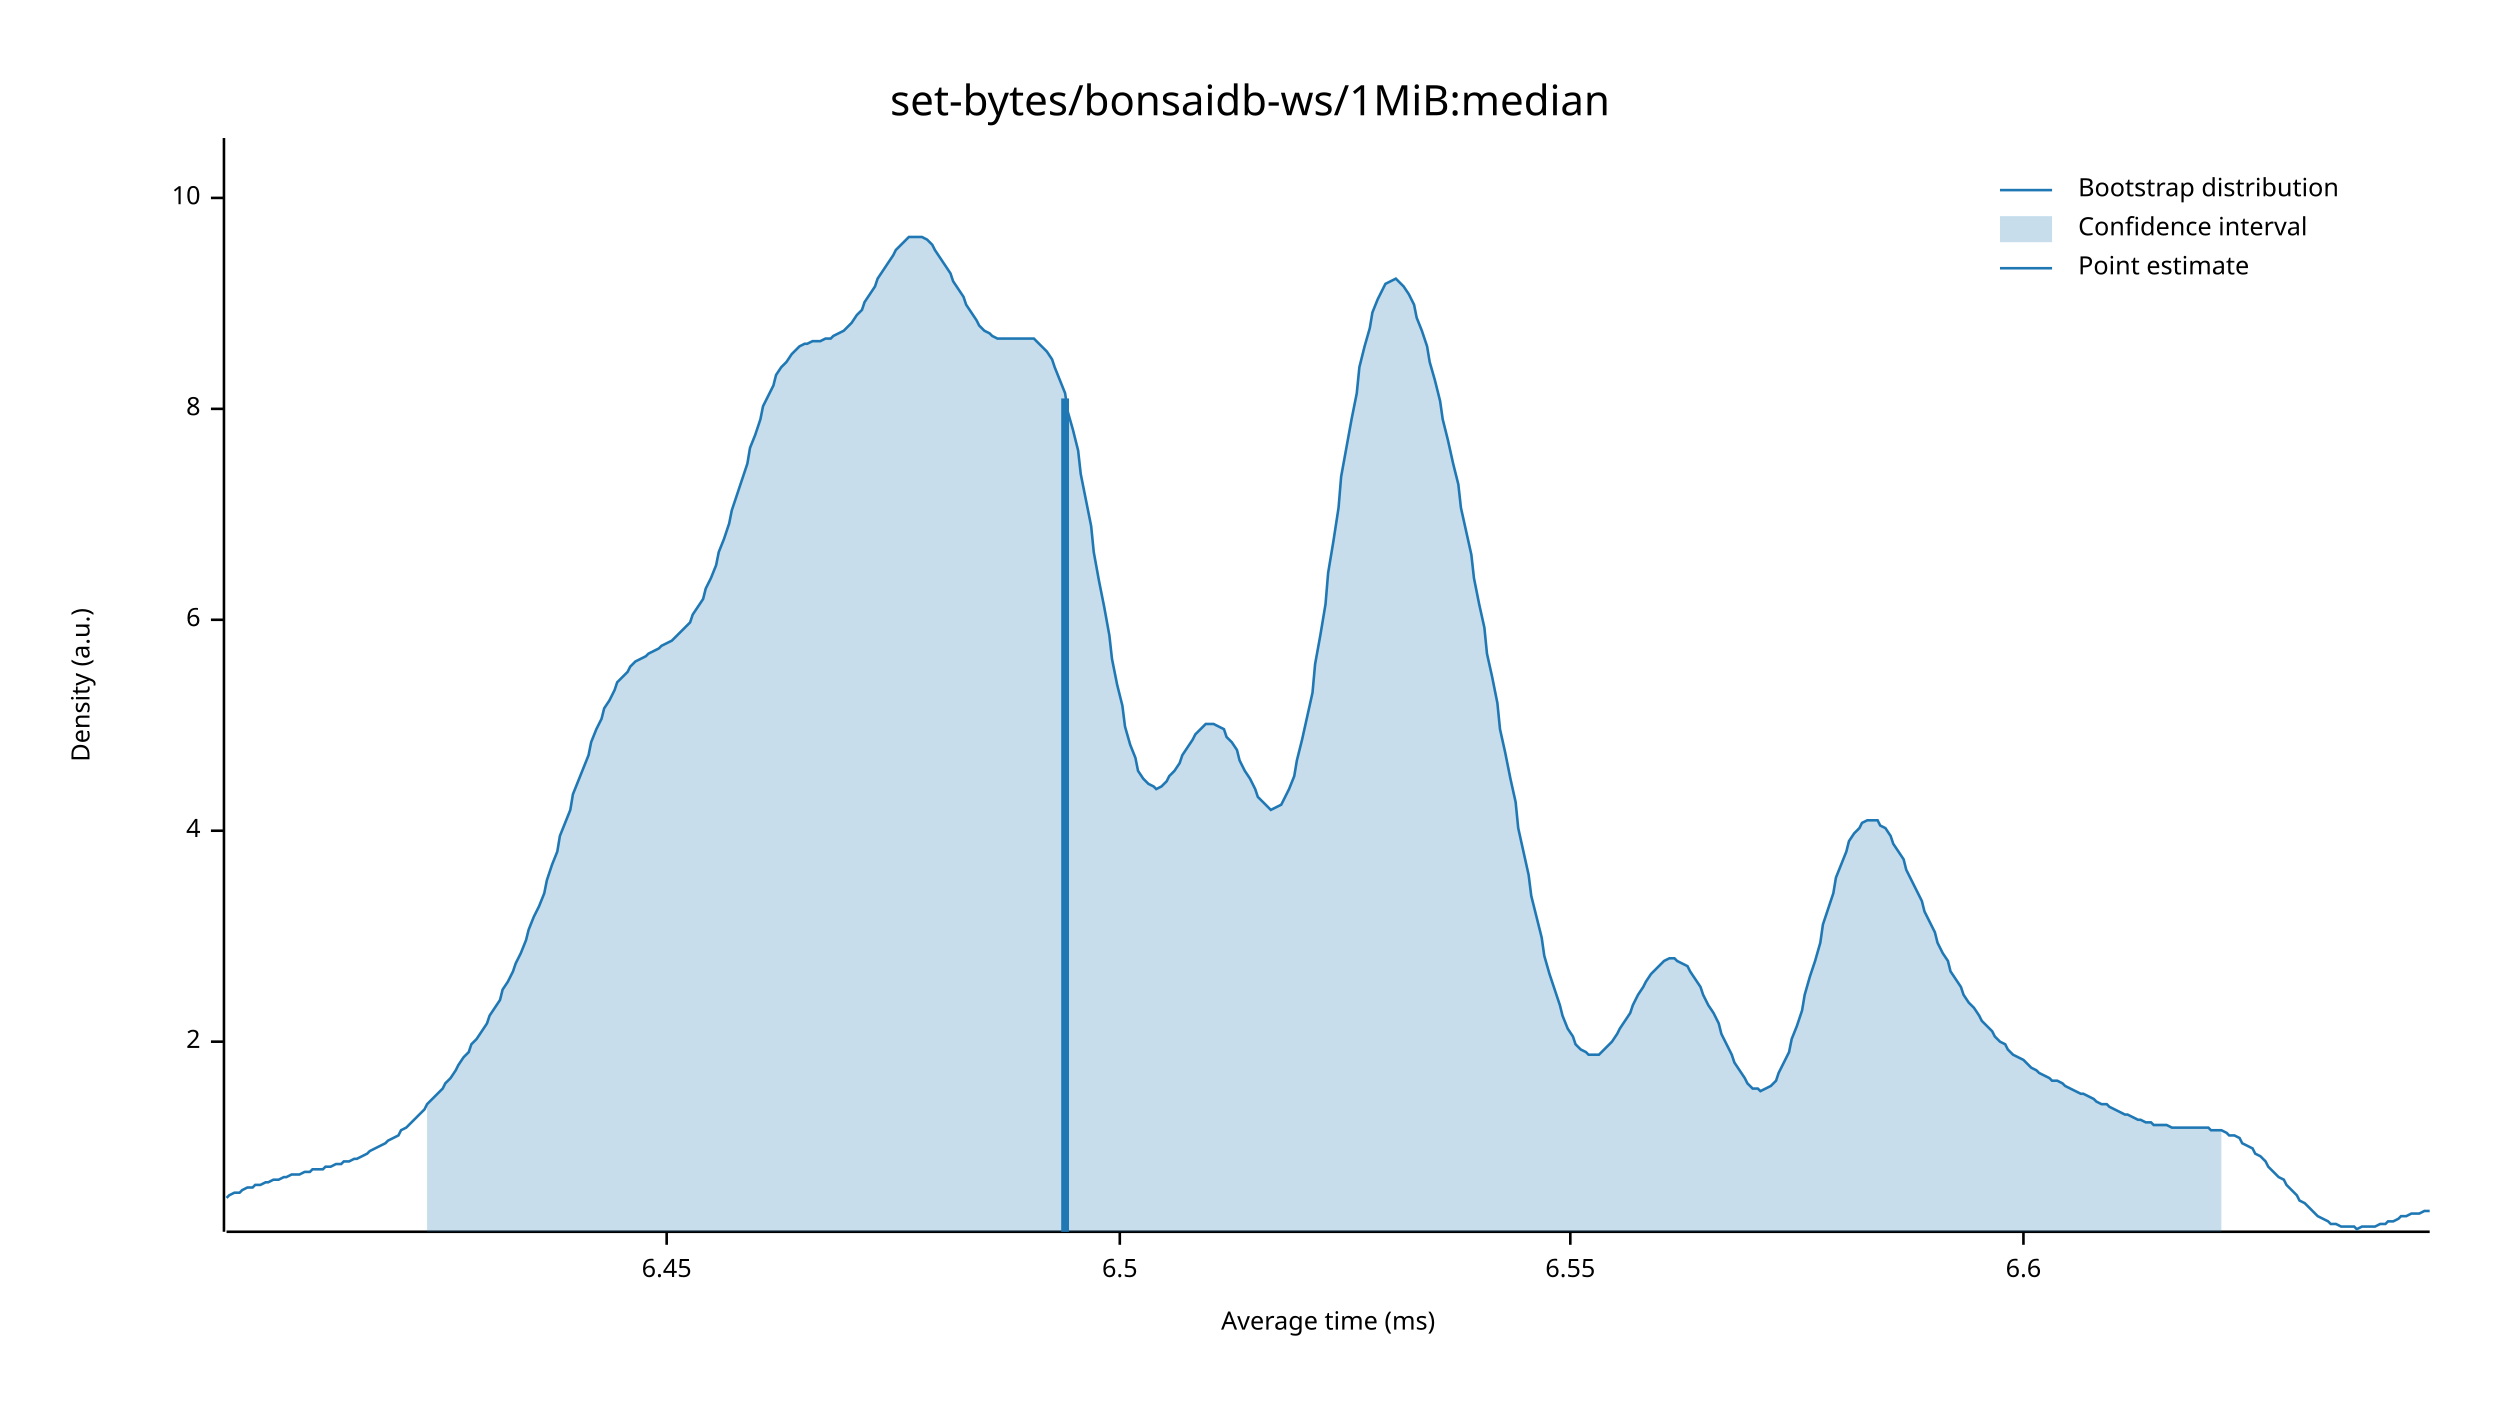
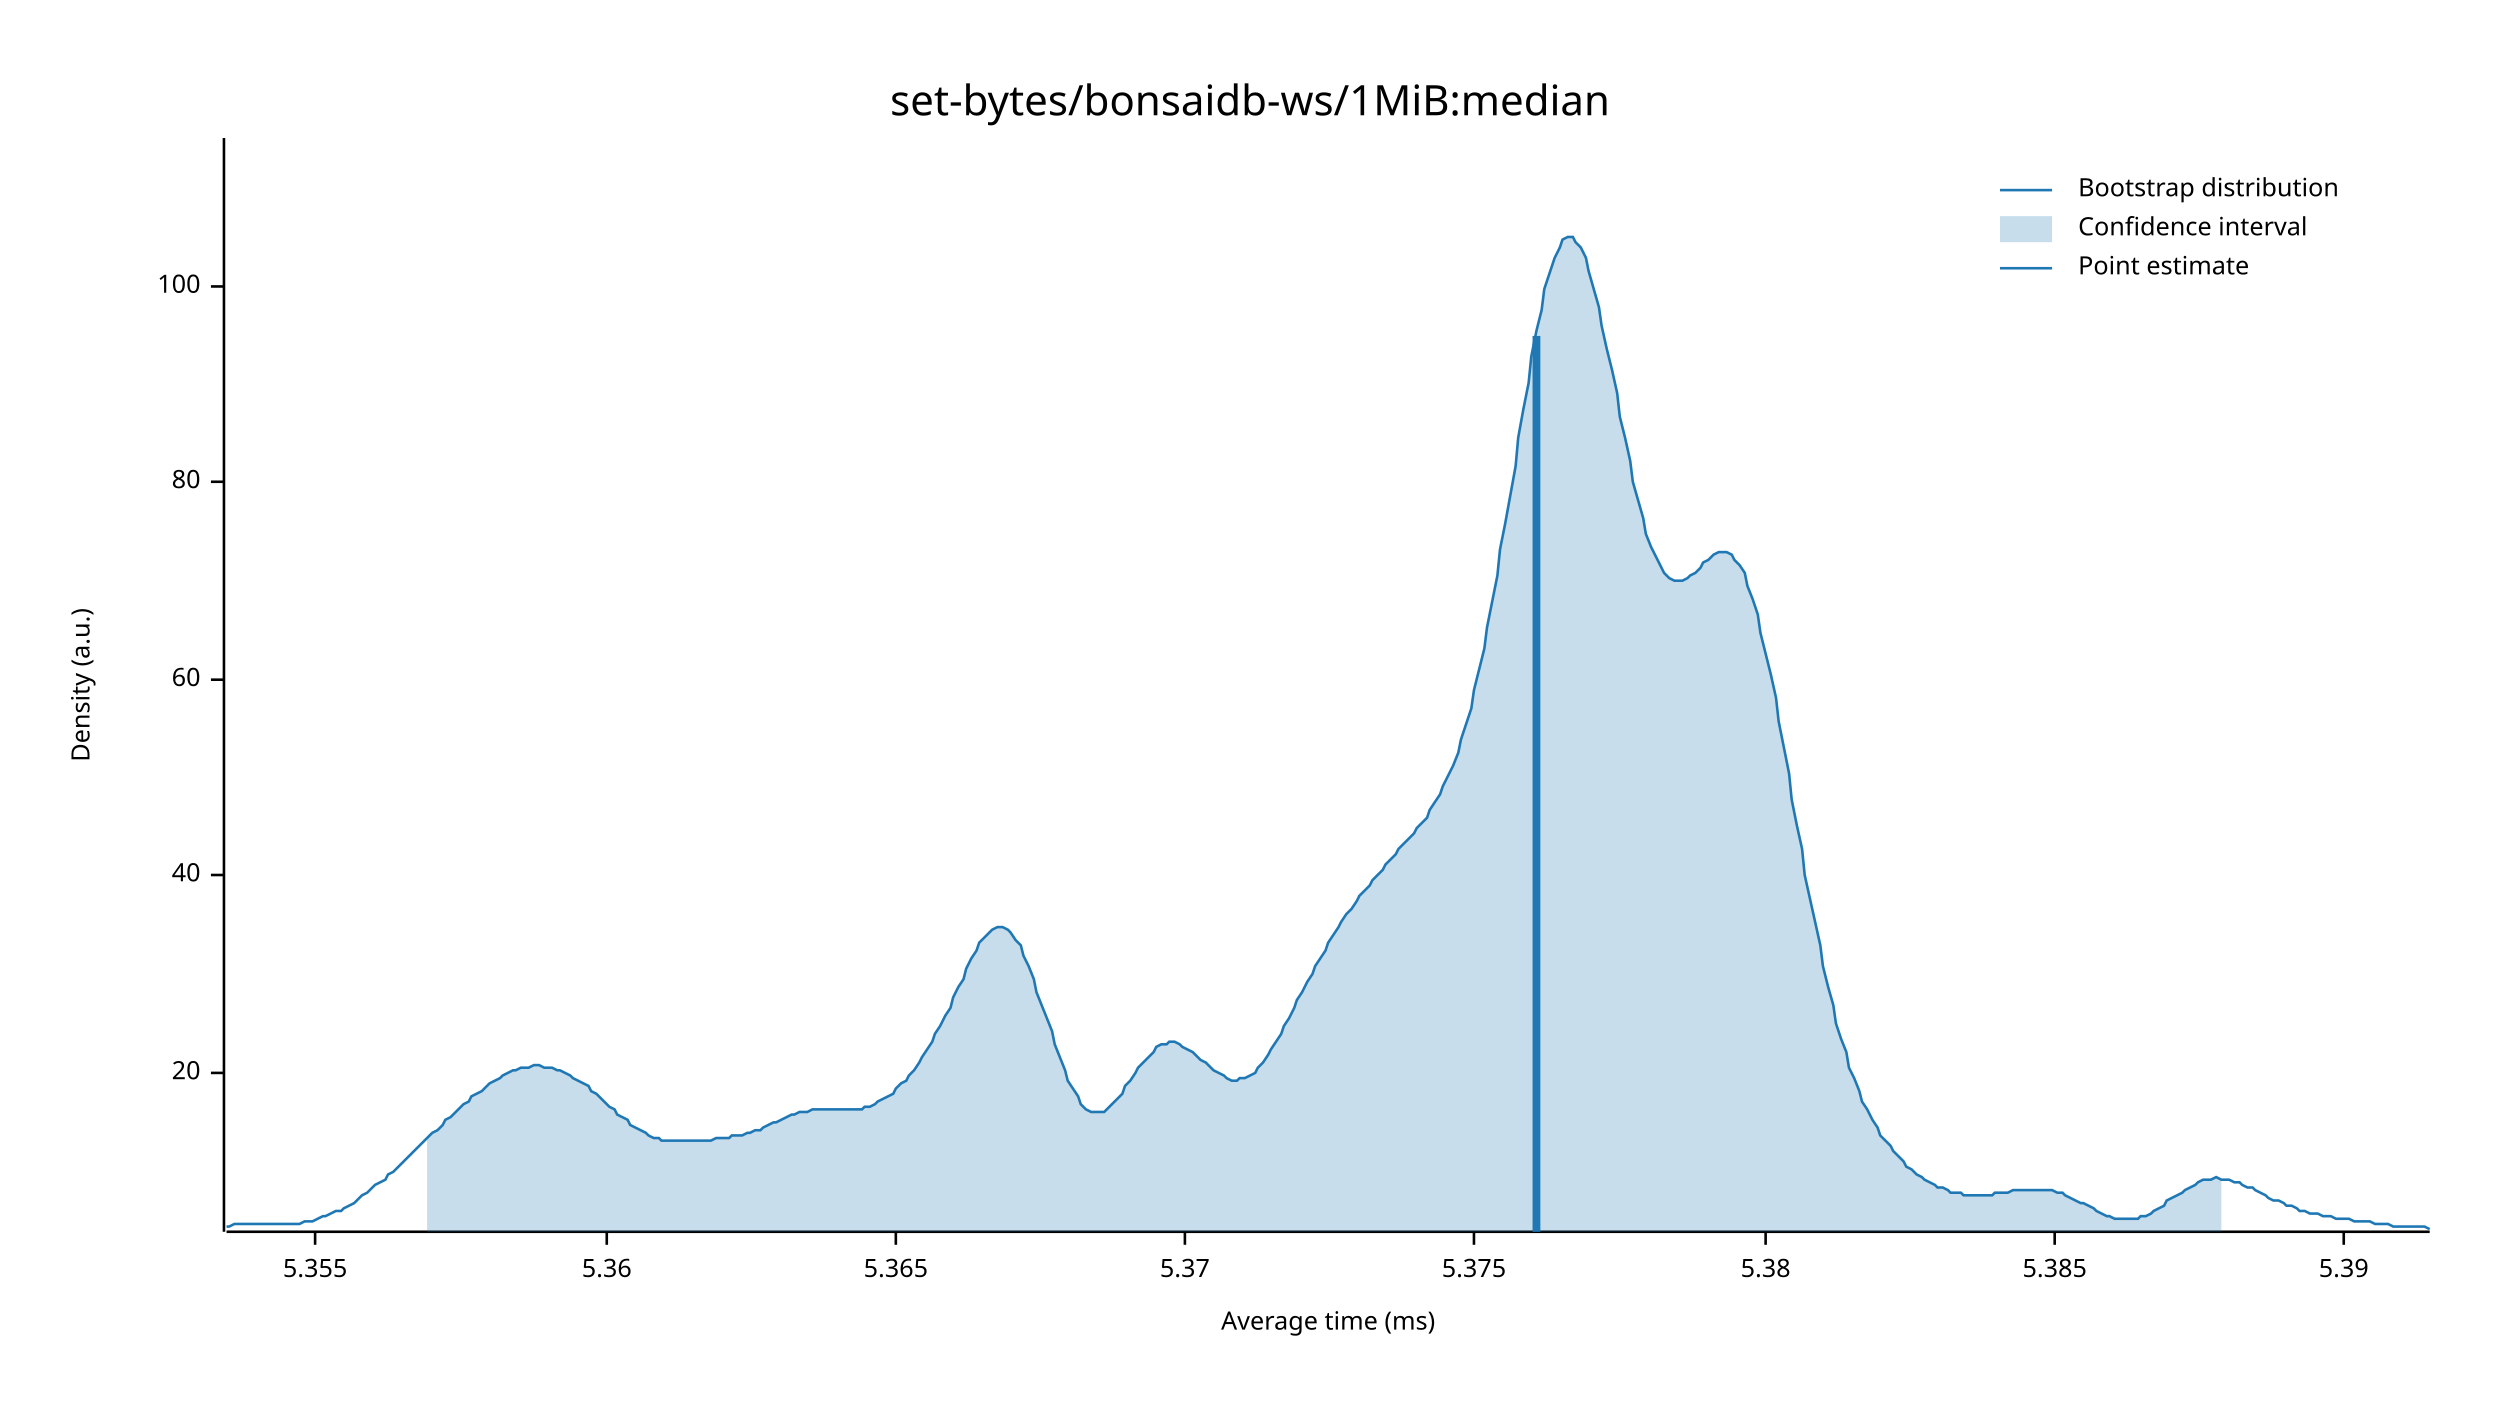
<svg xmlns="http://www.w3.org/2000/svg" width="960" height="540" viewBox="0 0 960 540">
  <text x="480" y="32" dy="0.76em" text-anchor="middle" font-family="sans-serif" font-size="16.129" opacity="1" fill="#000000">
set-bytes/bonsaidb-ws/1MiB:median
</text>
  <text x="27" y="263" dy="0.76em" text-anchor="middle" font-family="sans-serif" font-size="9.677" opacity="1" fill="#000000" transform="rotate(270, 27, 263)">
Density (a.u.)
</text>
  <text x="510" y="513" dy="-0.5ex" text-anchor="middle" font-family="sans-serif" font-size="9.677" opacity="1" fill="#000000">
Average time (ms)
</text>
  <polyline fill="none" opacity="1" stroke="#000000" stroke-width="1" points="86,53 86,473 " />
-   <text x="77" y="400" dy="0.5ex" text-anchor="end" font-family="sans-serif" font-size="9.677" opacity="1" fill="#000000">
- 2
+   <text x="77" y="412" dy="0.5ex" text-anchor="end" font-family="sans-serif" font-size="9.677" opacity="1" fill="#000000">
+ 20
</text>
-   <polyline fill="none" opacity="1" stroke="#000000" stroke-width="1" points="81,400 86,400 " />
-   <text x="77" y="319" dy="0.5ex" text-anchor="end" font-family="sans-serif" font-size="9.677" opacity="1" fill="#000000">
- 4
+   <polyline fill="none" opacity="1" stroke="#000000" stroke-width="1" points="81,412 86,412 " />
+   <text x="77" y="336" dy="0.5ex" text-anchor="end" font-family="sans-serif" font-size="9.677" opacity="1" fill="#000000">
+ 40
</text>
-   <polyline fill="none" opacity="1" stroke="#000000" stroke-width="1" points="81,319 86,319 " />
-   <text x="77" y="238" dy="0.5ex" text-anchor="end" font-family="sans-serif" font-size="9.677" opacity="1" fill="#000000">
- 6
+   <polyline fill="none" opacity="1" stroke="#000000" stroke-width="1" points="81,336 86,336 " />
+   <text x="77" y="261" dy="0.5ex" text-anchor="end" font-family="sans-serif" font-size="9.677" opacity="1" fill="#000000">
+ 60
</text>
-   <polyline fill="none" opacity="1" stroke="#000000" stroke-width="1" points="81,238 86,238 " />
-   <text x="77" y="157" dy="0.5ex" text-anchor="end" font-family="sans-serif" font-size="9.677" opacity="1" fill="#000000">
- 8
+   <polyline fill="none" opacity="1" stroke="#000000" stroke-width="1" points="81,261 86,261 " />
+   <text x="77" y="185" dy="0.5ex" text-anchor="end" font-family="sans-serif" font-size="9.677" opacity="1" fill="#000000">
+ 80
</text>
-   <polyline fill="none" opacity="1" stroke="#000000" stroke-width="1" points="81,157 86,157 " />
-   <text x="77" y="76" dy="0.5ex" text-anchor="end" font-family="sans-serif" font-size="9.677" opacity="1" fill="#000000">
- 10
+   <polyline fill="none" opacity="1" stroke="#000000" stroke-width="1" points="81,185 86,185 " />
+   <text x="77" y="110" dy="0.5ex" text-anchor="end" font-family="sans-serif" font-size="9.677" opacity="1" fill="#000000">
+ 100
</text>
-   <polyline fill="none" opacity="1" stroke="#000000" stroke-width="1" points="81,76 86,76 " />
+   <polyline fill="none" opacity="1" stroke="#000000" stroke-width="1" points="81,110 86,110 " />
  <polyline fill="none" opacity="1" stroke="#000000" stroke-width="1" points="87,473 933,473 " />
-   <text x="256" y="483" dy="0.76em" text-anchor="middle" font-family="sans-serif" font-size="9.677" opacity="1" fill="#000000">
- 6.45
+   <text x="121" y="483" dy="0.76em" text-anchor="middle" font-family="sans-serif" font-size="9.677" opacity="1" fill="#000000">
+ 5.355
</text>
-   <polyline fill="none" opacity="1" stroke="#000000" stroke-width="1" points="256,473 256,478 " />
-   <text x="430" y="483" dy="0.76em" text-anchor="middle" font-family="sans-serif" font-size="9.677" opacity="1" fill="#000000">
- 6.5
+   <polyline fill="none" opacity="1" stroke="#000000" stroke-width="1" points="121,473 121,478 " />
+   <text x="233" y="483" dy="0.76em" text-anchor="middle" font-family="sans-serif" font-size="9.677" opacity="1" fill="#000000">
+ 5.36
</text>
-   <polyline fill="none" opacity="1" stroke="#000000" stroke-width="1" points="430,473 430,478 " />
-   <text x="603" y="483" dy="0.76em" text-anchor="middle" font-family="sans-serif" font-size="9.677" opacity="1" fill="#000000">
- 6.55
+   <polyline fill="none" opacity="1" stroke="#000000" stroke-width="1" points="233,473 233,478 " />
+   <text x="344" y="483" dy="0.76em" text-anchor="middle" font-family="sans-serif" font-size="9.677" opacity="1" fill="#000000">
+ 5.365
</text>
-   <polyline fill="none" opacity="1" stroke="#000000" stroke-width="1" points="603,473 603,478 " />
-   <text x="777" y="483" dy="0.76em" text-anchor="middle" font-family="sans-serif" font-size="9.677" opacity="1" fill="#000000">
- 6.6
+   <polyline fill="none" opacity="1" stroke="#000000" stroke-width="1" points="344,473 344,478 " />
+   <text x="455" y="483" dy="0.76em" text-anchor="middle" font-family="sans-serif" font-size="9.677" opacity="1" fill="#000000">
+ 5.37
</text>
-   <polyline fill="none" opacity="1" stroke="#000000" stroke-width="1" points="777,473 777,478 " />
-   <polyline fill="none" opacity="1" stroke="#1F78B4" stroke-width="1" points="87,460 88,459 90,458 92,458 93,457 95,456 97,456 98,455 100,455 102,454 103,454 105,453 107,453 109,452 110,452 112,451 114,451 115,451 117,450 119,450 120,449 122,449 124,449 125,448 127,448 129,447 131,447 132,446 134,446 136,445 137,445 139,444 141,443 142,442 144,441 146,440 148,439 149,438 151,437 153,436 154,434 156,433 158,431 159,430 161,428 163,426 164,424 166,422 168,420 170,418 171,416 173,414 175,411 176,409 178,406 180,404 181,401 183,399 185,396 187,393 188,390 190,387 192,384 193,380 195,377 197,373 198,370 200,366 202,361 203,357 205,352 207,348 209,343 210,338 212,332 214,327 215,321 217,316 219,311 220,305 222,300 224,295 226,290 227,285 229,280 231,276 232,272 234,269 236,265 237,262 239,260 241,258 242,256 244,254 246,253 248,252 249,251 251,250 253,249 254,248 256,247 258,246 259,245 261,243 263,241 265,239 266,236 268,233 270,230 271,226 273,222 275,217 276,212 278,207 280,201 281,196 283,190 285,184 287,178 288,172 290,167 292,161 293,156 295,152 297,148 298,144 300,141 302,139 304,136 305,135 307,133 309,132 310,132 312,131 314,131 315,131 317,130 319,130 320,129 322,128 324,127 326,125 327,124 329,121 331,119 332,116 334,113 336,110 337,107 339,104 341,101 343,98 344,96 346,94 348,92 349,91 351,91 353,91 354,91 356,92 358,94 359,96 361,99 363,102 365,105 366,108 368,111 370,114 371,117 373,120 375,123 376,125 378,127 380,128 381,129 383,130 385,130 387,130 388,130 390,130 392,130 393,130 395,130 397,130 398,131 400,133 402,135 404,138 405,141 407,146 409,151 410,158 412,165 414,173 415,182 417,192 419,202 420,212 422,223 424,233 426,244 427,253 429,263 431,271 432,279 434,286 436,291 437,296 439,299 441,301 443,302 444,303 446,302 448,300 449,298 451,296 453,293 454,290 456,287 458,284 459,282 461,280 463,278 465,278 466,278 468,279 470,280 471,283 473,285 475,288 476,292 478,296 480,299 482,303 483,306 485,308 487,310 488,311 490,310 492,309 493,307 495,303 497,298 498,292 500,284 502,275 504,266 505,255 507,244 509,232 510,220 512,208 514,195 515,183 517,172 519,161 521,151 522,141 524,133 526,126 527,120 529,115 531,111 532,109 534,108 536,107 537,108 539,110 541,113 543,117 544,122 546,127 548,133 549,139 551,146 553,154 554,161 556,169 558,178 560,186 561,195 563,204 565,213 566,222 568,232 570,241 571,251 573,260 575,270 576,280 578,289 580,299 582,308 583,318 585,327 587,336 588,344 590,352 592,360 593,367 595,374 597,380 599,386 600,390 602,395 604,398 605,401 607,403 609,404 610,405 612,405 614,405 615,404 617,402 619,400 621,397 622,395 624,392 626,389 627,386 629,382 631,379 632,377 634,374 636,372 638,370 639,369 641,368 643,368 644,369 646,370 648,371 649,373 651,376 653,379 654,382 656,386 658,389 660,393 661,397 663,401 665,405 666,408 668,411 670,414 671,416 673,418 675,418 676,419 678,418 680,417 682,415 683,412 685,408 687,404 688,399 690,394 692,388 693,382 695,375 697,369 699,362 700,355 702,349 704,343 705,337 707,332 709,327 710,323 712,320 714,318 715,316 717,315 719,315 721,315 722,317 724,318 726,321 727,324 729,327 731,330 732,334 734,338 736,342 738,346 739,350 741,354 743,358 744,362 746,366 748,369 749,373 751,376 753,379 754,382 756,385 758,387 760,390 761,392 763,394 765,396 766,398 768,400 770,401 771,403 773,405 775,406 777,407 778,408 780,410 782,411 783,412 785,413 787,414 788,415 790,415 792,416 793,417 795,418 797,419 799,420 800,420 802,421 804,422 805,423 807,424 809,424 810,425 812,426 814,427 816,428 817,428 819,429 821,430 822,430 824,431 826,431 827,432 829,432 831,432 832,432 834,433 836,433 838,433 839,433 841,433 843,433 844,433 846,433 848,433 849,434 851,434 853,434 855,435 856,436 858,436 860,437 861,439 863,440 865,441 866,443 868,444 870,446 871,448 873,450 875,452 877,453 878,455 880,457 882,459 883,461 885,462 887,464 888,465 890,467 892,468 894,469 895,470 897,470 899,471 900,471 902,471 904,471 905,472 907,471 909,471 910,471 912,471 914,470 916,470 917,469 919,469 921,468 922,467 924,467 926,466 927,466 929,466 931,465 933,465 " />
-   <polygon opacity="0.25" fill="#1F78B4" points="164,424 166,422 168,420 170,418 171,416 173,414 175,411 176,409 178,406 180,404 181,401 183,399 185,396 187,393 188,390 190,387 192,384 193,380 195,377 197,373 198,370 200,366 202,361 203,357 205,352 207,348 209,343 210,338 212,332 214,327 215,321 217,316 219,311 220,305 222,300 224,295 226,290 227,285 229,280 231,276 232,272 234,269 236,265 237,262 239,260 241,258 242,256 244,254 246,253 248,252 249,251 251,250 253,249 254,248 256,247 258,246 259,245 261,243 263,241 265,239 266,236 268,233 270,230 271,226 273,222 275,217 276,212 278,207 280,201 281,196 283,190 285,184 287,178 288,172 290,167 292,161 293,156 295,152 297,148 298,144 300,141 302,139 304,136 305,135 307,133 309,132 310,132 312,131 314,131 315,131 317,130 319,130 320,129 322,128 324,127 326,125 327,124 329,121 331,119 332,116 334,113 336,110 337,107 339,104 341,101 343,98 344,96 346,94 348,92 349,91 351,91 353,91 354,91 356,92 358,94 359,96 361,99 363,102 365,105 366,108 368,111 370,114 371,117 373,120 375,123 376,125 378,127 380,128 381,129 383,130 385,130 387,130 388,130 390,130 392,130 393,130 395,130 397,130 398,131 400,133 402,135 404,138 405,141 407,146 409,151 410,158 412,165 414,173 415,182 417,192 419,202 420,212 422,223 424,233 426,244 427,253 429,263 431,271 432,279 434,286 436,291 437,296 439,299 441,301 443,302 444,303 446,302 448,300 449,298 451,296 453,293 454,290 456,287 458,284 459,282 461,280 463,278 465,278 466,278 468,279 470,280 471,283 473,285 475,288 476,292 478,296 480,299 482,303 483,306 485,308 487,310 488,311 490,310 492,309 493,307 495,303 497,298 498,292 500,284 502,275 504,266 505,255 507,244 509,232 510,220 512,208 514,195 515,183 517,172 519,161 521,151 522,141 524,133 526,126 527,120 529,115 531,111 532,109 534,108 536,107 537,108 539,110 541,113 543,117 544,122 546,127 548,133 549,139 551,146 553,154 554,161 556,169 558,178 560,186 561,195 563,204 565,213 566,222 568,232 570,241 571,251 573,260 575,270 576,280 578,289 580,299 582,308 583,318 585,327 587,336 588,344 590,352 592,360 593,367 595,374 597,380 599,386 600,390 602,395 604,398 605,401 607,403 609,404 610,405 612,405 614,405 615,404 617,402 619,400 621,397 622,395 624,392 626,389 627,386 629,382 631,379 632,377 634,374 636,372 638,370 639,369 641,368 643,368 644,369 646,370 648,371 649,373 651,376 653,379 654,382 656,386 658,389 660,393 661,397 663,401 665,405 666,408 668,411 670,414 671,416 673,418 675,418 676,419 678,418 680,417 682,415 683,412 685,408 687,404 688,399 690,394 692,388 693,382 695,375 697,369 699,362 700,355 702,349 704,343 705,337 707,332 709,327 710,323 712,320 714,318 715,316 717,315 719,315 721,315 722,317 724,318 726,321 727,324 729,327 731,330 732,334 734,338 736,342 738,346 739,350 741,354 743,358 744,362 746,366 748,369 749,373 751,376 753,379 754,382 756,385 758,387 760,390 761,392 763,394 765,396 766,398 768,400 770,401 771,403 773,405 775,406 777,407 778,408 780,410 782,411 783,412 785,413 787,414 788,415 790,415 792,416 793,417 795,418 797,419 799,420 800,420 802,421 804,422 805,423 807,424 809,424 810,425 812,426 814,427 816,428 817,428 819,429 821,430 822,430 824,431 826,431 827,432 829,432 831,432 832,432 834,433 836,433 838,433 839,433 841,433 843,433 844,433 846,433 848,433 849,434 851,434 853,434 853,473 164,473 " />
-   <polyline fill="none" opacity="1" stroke="#1F78B4" stroke-width="3" points="409,473 409,153 " />
+   <polyline fill="none" opacity="1" stroke="#000000" stroke-width="1" points="455,473 455,478 " />
+   <text x="566" y="483" dy="0.76em" text-anchor="middle" font-family="sans-serif" font-size="9.677" opacity="1" fill="#000000">
+ 5.375
+ </text>
+   <polyline fill="none" opacity="1" stroke="#000000" stroke-width="1" points="566,473 566,478 " />
+   <text x="678" y="483" dy="0.76em" text-anchor="middle" font-family="sans-serif" font-size="9.677" opacity="1" fill="#000000">
+ 5.38
+ </text>
+   <polyline fill="none" opacity="1" stroke="#000000" stroke-width="1" points="678,473 678,478 " />
+   <text x="789" y="483" dy="0.76em" text-anchor="middle" font-family="sans-serif" font-size="9.677" opacity="1" fill="#000000">
+ 5.385
+ </text>
+   <polyline fill="none" opacity="1" stroke="#000000" stroke-width="1" points="789,473 789,478 " />
+   <text x="900" y="483" dy="0.76em" text-anchor="middle" font-family="sans-serif" font-size="9.677" opacity="1" fill="#000000">
+ 5.39
+ </text>
+   <polyline fill="none" opacity="1" stroke="#000000" stroke-width="1" points="900,473 900,478 " />
+   <polyline fill="none" opacity="1" stroke="#1F78B4" stroke-width="1" points="87,471 88,471 90,470 92,470 93,470 95,470 97,470 98,470 100,470 102,470 103,470 105,470 107,470 109,470 110,470 112,470 114,470 115,470 117,469 119,469 120,469 122,468 124,467 125,467 127,466 129,465 131,465 132,464 134,463 136,462 137,461 139,459 141,458 142,457 144,455 146,454 148,453 149,451 151,450 153,448 154,447 156,445 158,443 159,442 161,440 163,438 164,437 166,435 168,434 170,432 171,430 173,429 175,427 176,426 178,424 180,423 181,421 183,420 185,419 187,417 188,416 190,415 192,414 193,413 195,412 197,411 198,411 200,410 202,410 203,410 205,409 207,409 209,410 210,410 212,410 214,411 215,411 217,412 219,413 220,414 222,415 224,416 226,417 227,419 229,420 231,422 232,423 234,425 236,426 237,428 239,429 241,430 242,432 244,433 246,434 248,435 249,436 251,437 253,437 254,438 256,438 258,438 259,438 261,438 263,438 265,438 266,438 268,438 270,438 271,438 273,438 275,437 276,437 278,437 280,437 281,436 283,436 285,436 287,435 288,435 290,434 292,434 293,433 295,432 297,431 298,431 300,430 302,429 304,428 305,428 307,427 309,427 310,427 312,426 314,426 315,426 317,426 319,426 320,426 322,426 324,426 326,426 327,426 329,426 331,426 332,425 334,425 336,424 337,423 339,422 341,421 343,420 344,418 346,416 348,415 349,413 351,411 353,408 354,406 356,403 358,400 359,397 361,394 363,390 365,387 366,383 368,379 370,376 371,372 373,368 375,365 376,362 378,360 380,358 381,357 383,356 385,356 387,357 388,358 390,361 392,363 393,367 395,371 397,376 398,381 400,386 402,391 404,396 405,401 407,406 409,411 410,415 412,418 414,421 415,424 417,426 419,427 420,427 422,427 424,427 426,425 427,424 429,422 431,420 432,417 434,415 436,412 437,410 439,408 441,406 443,404 444,402 446,401 448,401 449,400 451,400 453,401 454,402 456,403 458,404 459,405 461,407 463,408 465,410 466,411 468,412 470,413 471,414 473,415 475,415 476,414 478,414 480,413 482,412 483,410 485,408 487,405 488,403 490,400 492,397 493,394 495,391 497,387 498,384 500,381 502,377 504,374 505,371 507,368 509,365 510,362 512,359 514,356 515,354 517,351 519,349 521,346 522,344 524,342 526,340 527,338 529,336 531,334 532,332 534,330 536,328 537,326 539,324 541,322 543,320 544,318 546,316 548,314 549,311 551,308 553,305 554,302 556,298 558,294 560,289 561,284 563,278 565,272 566,265 568,257 570,249 571,241 573,231 575,221 576,211 578,201 580,190 582,179 583,168 585,157 587,147 588,137 590,127 592,119 593,111 595,105 597,99 599,95 600,92 602,91 604,91 605,93 607,95 609,99 610,104 612,111 614,118 615,125 617,134 619,142 621,151 622,160 624,168 626,177 627,185 629,192 631,199 632,205 634,210 636,214 638,218 639,220 641,222 643,223 644,223 646,223 648,222 649,221 651,220 653,218 654,216 656,215 658,213 660,212 661,212 663,212 665,213 666,215 668,217 670,220 671,225 673,230 675,236 676,243 678,251 680,259 682,268 683,277 685,287 687,297 688,307 690,317 692,326 693,336 695,345 697,354 699,363 700,371 702,379 704,386 705,393 707,399 709,404 710,410 712,414 714,419 715,423 717,426 719,430 721,433 722,436 724,438 726,440 727,442 729,444 731,446 732,448 734,449 736,451 738,452 739,453 741,454 743,455 744,456 746,456 748,457 749,458 751,458 753,458 754,459 756,459 758,459 760,459 761,459 763,459 765,459 766,458 768,458 770,458 771,458 773,457 775,457 777,457 778,457 780,457 782,457 783,457 785,457 787,457 788,457 790,458 792,458 793,459 795,460 797,461 799,462 800,462 802,463 804,464 805,465 807,466 809,467 810,467 812,468 814,468 816,468 817,468 819,468 821,468 822,467 824,467 826,466 827,465 829,464 831,463 832,461 834,460 836,459 838,458 839,457 841,456 843,455 844,454 846,453 848,453 849,453 851,452 853,453 855,453 856,453 858,454 860,454 861,455 863,456 865,456 866,457 868,458 870,459 871,460 873,461 875,461 877,462 878,463 880,463 882,464 883,465 885,465 887,466 888,466 890,466 892,467 894,467 895,467 897,468 899,468 900,468 902,468 904,469 905,469 907,469 909,469 910,469 912,470 914,470 916,470 917,470 919,471 921,471 922,471 924,471 926,471 927,471 929,471 931,471 933,472 " />
+   <polygon opacity="0.25" fill="#1F78B4" points="164,437 166,435 168,434 170,432 171,430 173,429 175,427 176,426 178,424 180,423 181,421 183,420 185,419 187,417 188,416 190,415 192,414 193,413 195,412 197,411 198,411 200,410 202,410 203,410 205,409 207,409 209,410 210,410 212,410 214,411 215,411 217,412 219,413 220,414 222,415 224,416 226,417 227,419 229,420 231,422 232,423 234,425 236,426 237,428 239,429 241,430 242,432 244,433 246,434 248,435 249,436 251,437 253,437 254,438 256,438 258,438 259,438 261,438 263,438 265,438 266,438 268,438 270,438 271,438 273,438 275,437 276,437 278,437 280,437 281,436 283,436 285,436 287,435 288,435 290,434 292,434 293,433 295,432 297,431 298,431 300,430 302,429 304,428 305,428 307,427 309,427 310,427 312,426 314,426 315,426 317,426 319,426 320,426 322,426 324,426 326,426 327,426 329,426 331,426 332,425 334,425 336,424 337,423 339,422 341,421 343,420 344,418 346,416 348,415 349,413 351,411 353,408 354,406 356,403 358,400 359,397 361,394 363,390 365,387 366,383 368,379 370,376 371,372 373,368 375,365 376,362 378,360 380,358 381,357 383,356 385,356 387,357 388,358 390,361 392,363 393,367 395,371 397,376 398,381 400,386 402,391 404,396 405,401 407,406 409,411 410,415 412,418 414,421 415,424 417,426 419,427 420,427 422,427 424,427 426,425 427,424 429,422 431,420 432,417 434,415 436,412 437,410 439,408 441,406 443,404 444,402 446,401 448,401 449,400 451,400 453,401 454,402 456,403 458,404 459,405 461,407 463,408 465,410 466,411 468,412 470,413 471,414 473,415 475,415 476,414 478,414 480,413 482,412 483,410 485,408 487,405 488,403 490,400 492,397 493,394 495,391 497,387 498,384 500,381 502,377 504,374 505,371 507,368 509,365 510,362 512,359 514,356 515,354 517,351 519,349 521,346 522,344 524,342 526,340 527,338 529,336 531,334 532,332 534,330 536,328 537,326 539,324 541,322 543,320 544,318 546,316 548,314 549,311 551,308 553,305 554,302 556,298 558,294 560,289 561,284 563,278 565,272 566,265 568,257 570,249 571,241 573,231 575,221 576,211 578,201 580,190 582,179 583,168 585,157 587,147 588,137 590,127 592,119 593,111 595,105 597,99 599,95 600,92 602,91 604,91 605,93 607,95 609,99 610,104 612,111 614,118 615,125 617,134 619,142 621,151 622,160 624,168 626,177 627,185 629,192 631,199 632,205 634,210 636,214 638,218 639,220 641,222 643,223 644,223 646,223 648,222 649,221 651,220 653,218 654,216 656,215 658,213 660,212 661,212 663,212 665,213 666,215 668,217 670,220 671,225 673,230 675,236 676,243 678,251 680,259 682,268 683,277 685,287 687,297 688,307 690,317 692,326 693,336 695,345 697,354 699,363 700,371 702,379 704,386 705,393 707,399 709,404 710,410 712,414 714,419 715,423 717,426 719,430 721,433 722,436 724,438 726,440 727,442 729,444 731,446 732,448 734,449 736,451 738,452 739,453 741,454 743,455 744,456 746,456 748,457 749,458 751,458 753,458 754,459 756,459 758,459 760,459 761,459 763,459 765,459 766,458 768,458 770,458 771,458 773,457 775,457 777,457 778,457 780,457 782,457 783,457 785,457 787,457 788,457 790,458 792,458 793,459 795,460 797,461 799,462 800,462 802,463 804,464 805,465 807,466 809,467 810,467 812,468 814,468 816,468 817,468 819,468 821,468 822,467 824,467 826,466 827,465 829,464 831,463 832,461 834,460 836,459 838,458 839,457 841,456 843,455 844,454 846,453 848,453 849,453 851,452 853,453 853,473 164,473 " />
+   <polyline fill="none" opacity="1" stroke="#1F78B4" stroke-width="3" points="590,473 590,129 " />
  <text x="798" y="68" dy="0.76em" text-anchor="start" font-family="sans-serif" font-size="9.677" opacity="1" fill="#000000">
Bootstrap distribution
</text>
  <text x="798" y="83" dy="0.76em" text-anchor="start" font-family="sans-serif" font-size="9.677" opacity="1" fill="#000000">
Confidence interval
</text>
  <text x="798" y="98" dy="0.76em" text-anchor="start" font-family="sans-serif" font-size="9.677" opacity="1" fill="#000000">
Point estimate
</text>
  <polyline fill="none" opacity="1" stroke="#1F78B4" stroke-width="1" points="768,73 788,73 " />
  <rect x="768" y="83" width="20" height="10" opacity="0.25" fill="#1F78B4" stroke="none" />
  <polyline fill="none" opacity="1" stroke="#1F78B4" stroke-width="1" points="768,103 788,103 " />
</svg>
